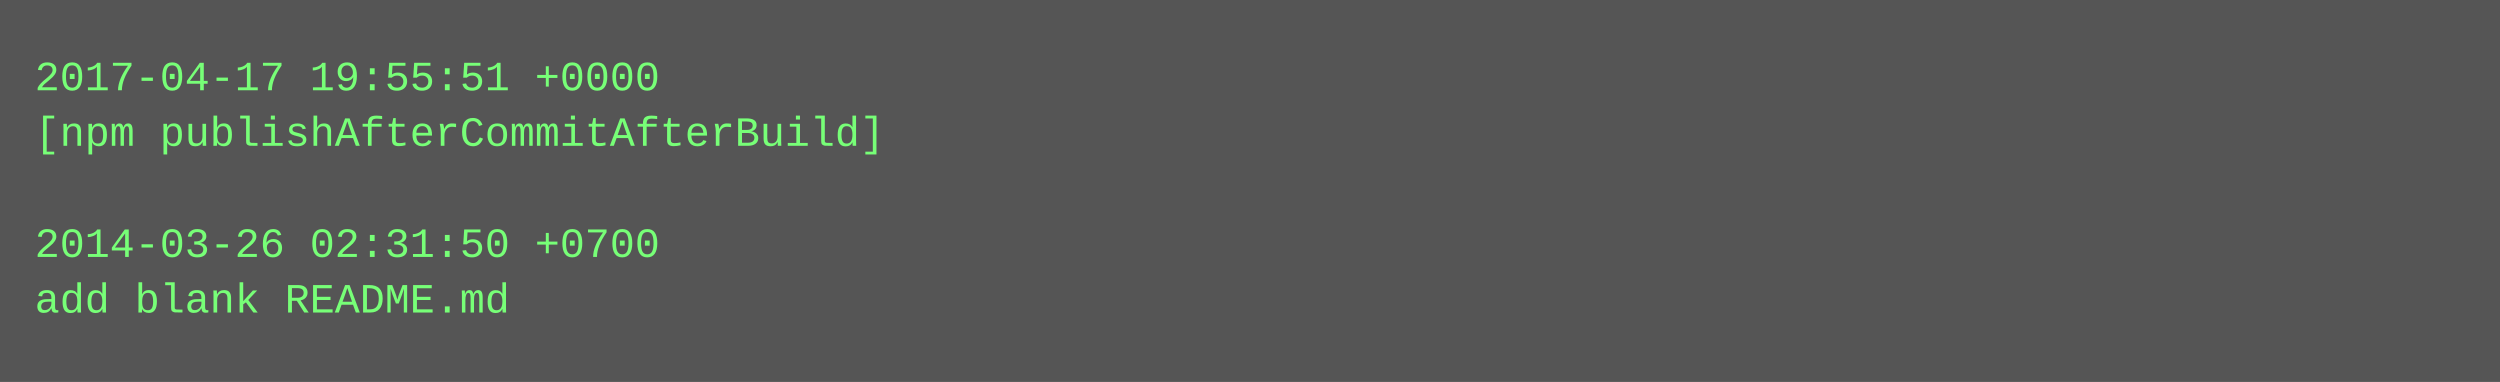
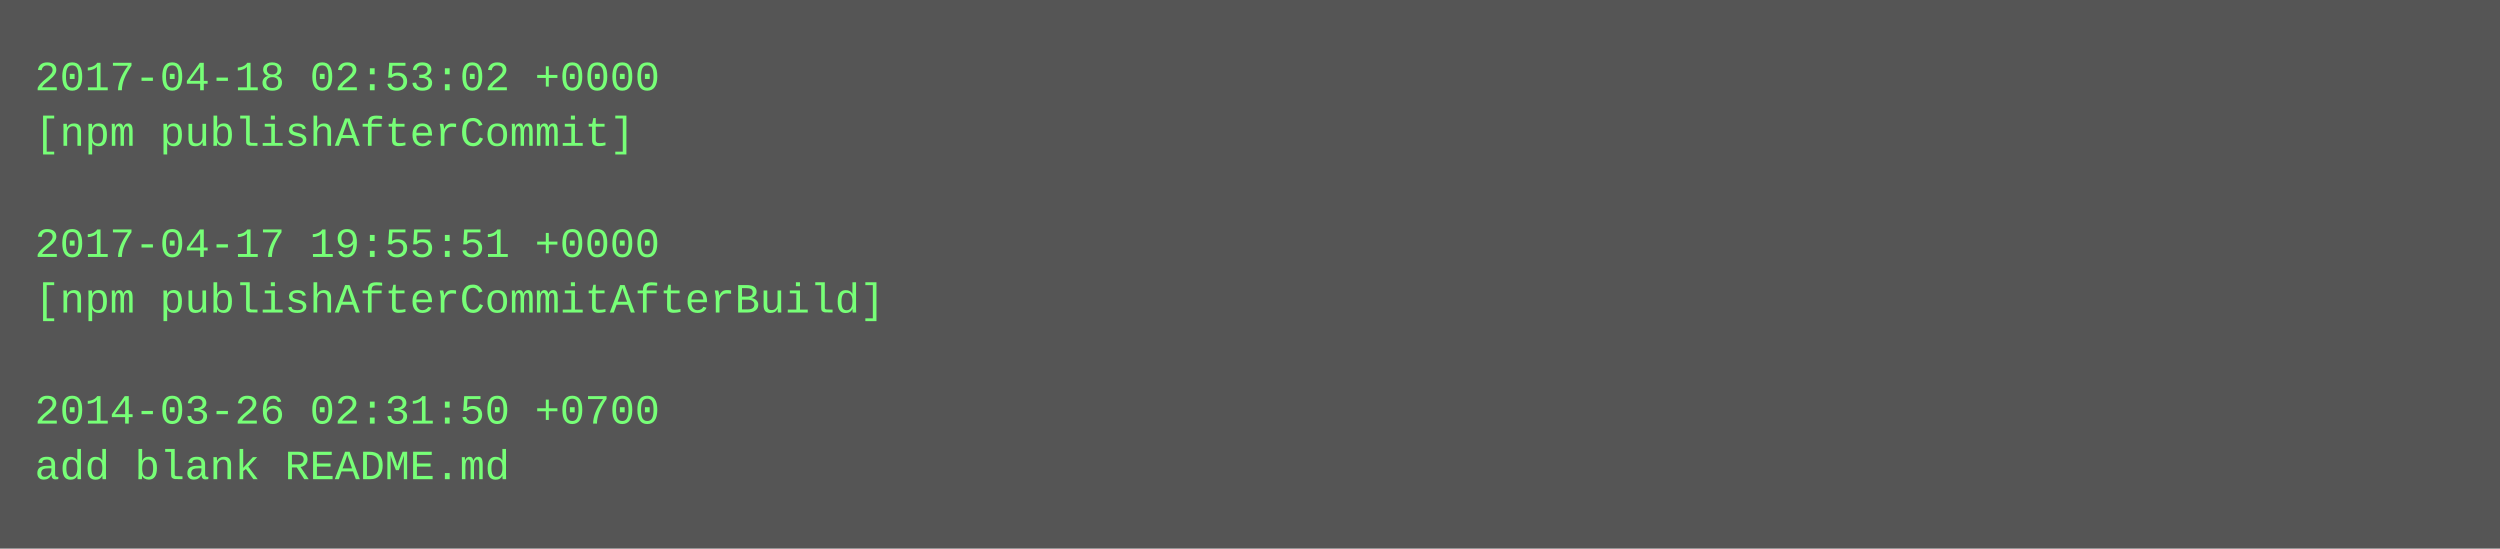
- <svg xmlns="http://www.w3.org/2000/svg" height="110" width="720">
-   <rect height="110" fill="#555" width="720" />
+ <svg xmlns="http://www.w3.org/2000/svg" height="158" width="720">
+   <rect height="158" fill="#555" width="720" />
  <text fill="#7f7" font-family="Courier New" font-size="12" xml:space="preserve">
-     <tspan x="10" y="26">2017-04-17 19:55:51 +0000</tspan>
-     <tspan x="10" y="42">[npm publishAfterCommitAfterBuild]</tspan>
+     <tspan x="10" y="26">2017-04-18 02:53:02 +0000</tspan>
+     <tspan x="10" y="42">[npm publishAfterCommit]</tspan>
    <tspan x="10" y="58" />
-     <tspan x="10" y="74">2014-03-26 02:31:50 +0700</tspan>
-     <tspan x="10" y="90">add blank README.md</tspan>
+     <tspan x="10" y="74">2017-04-17 19:55:51 +0000</tspan>
+     <tspan x="10" y="90">[npm publishAfterCommitAfterBuild]</tspan>
+     <tspan x="10" y="106" />
+     <tspan x="10" y="122">2014-03-26 02:31:50 +0700</tspan>
+     <tspan x="10" y="138">add blank README.md</tspan>
  </text>
</svg>
